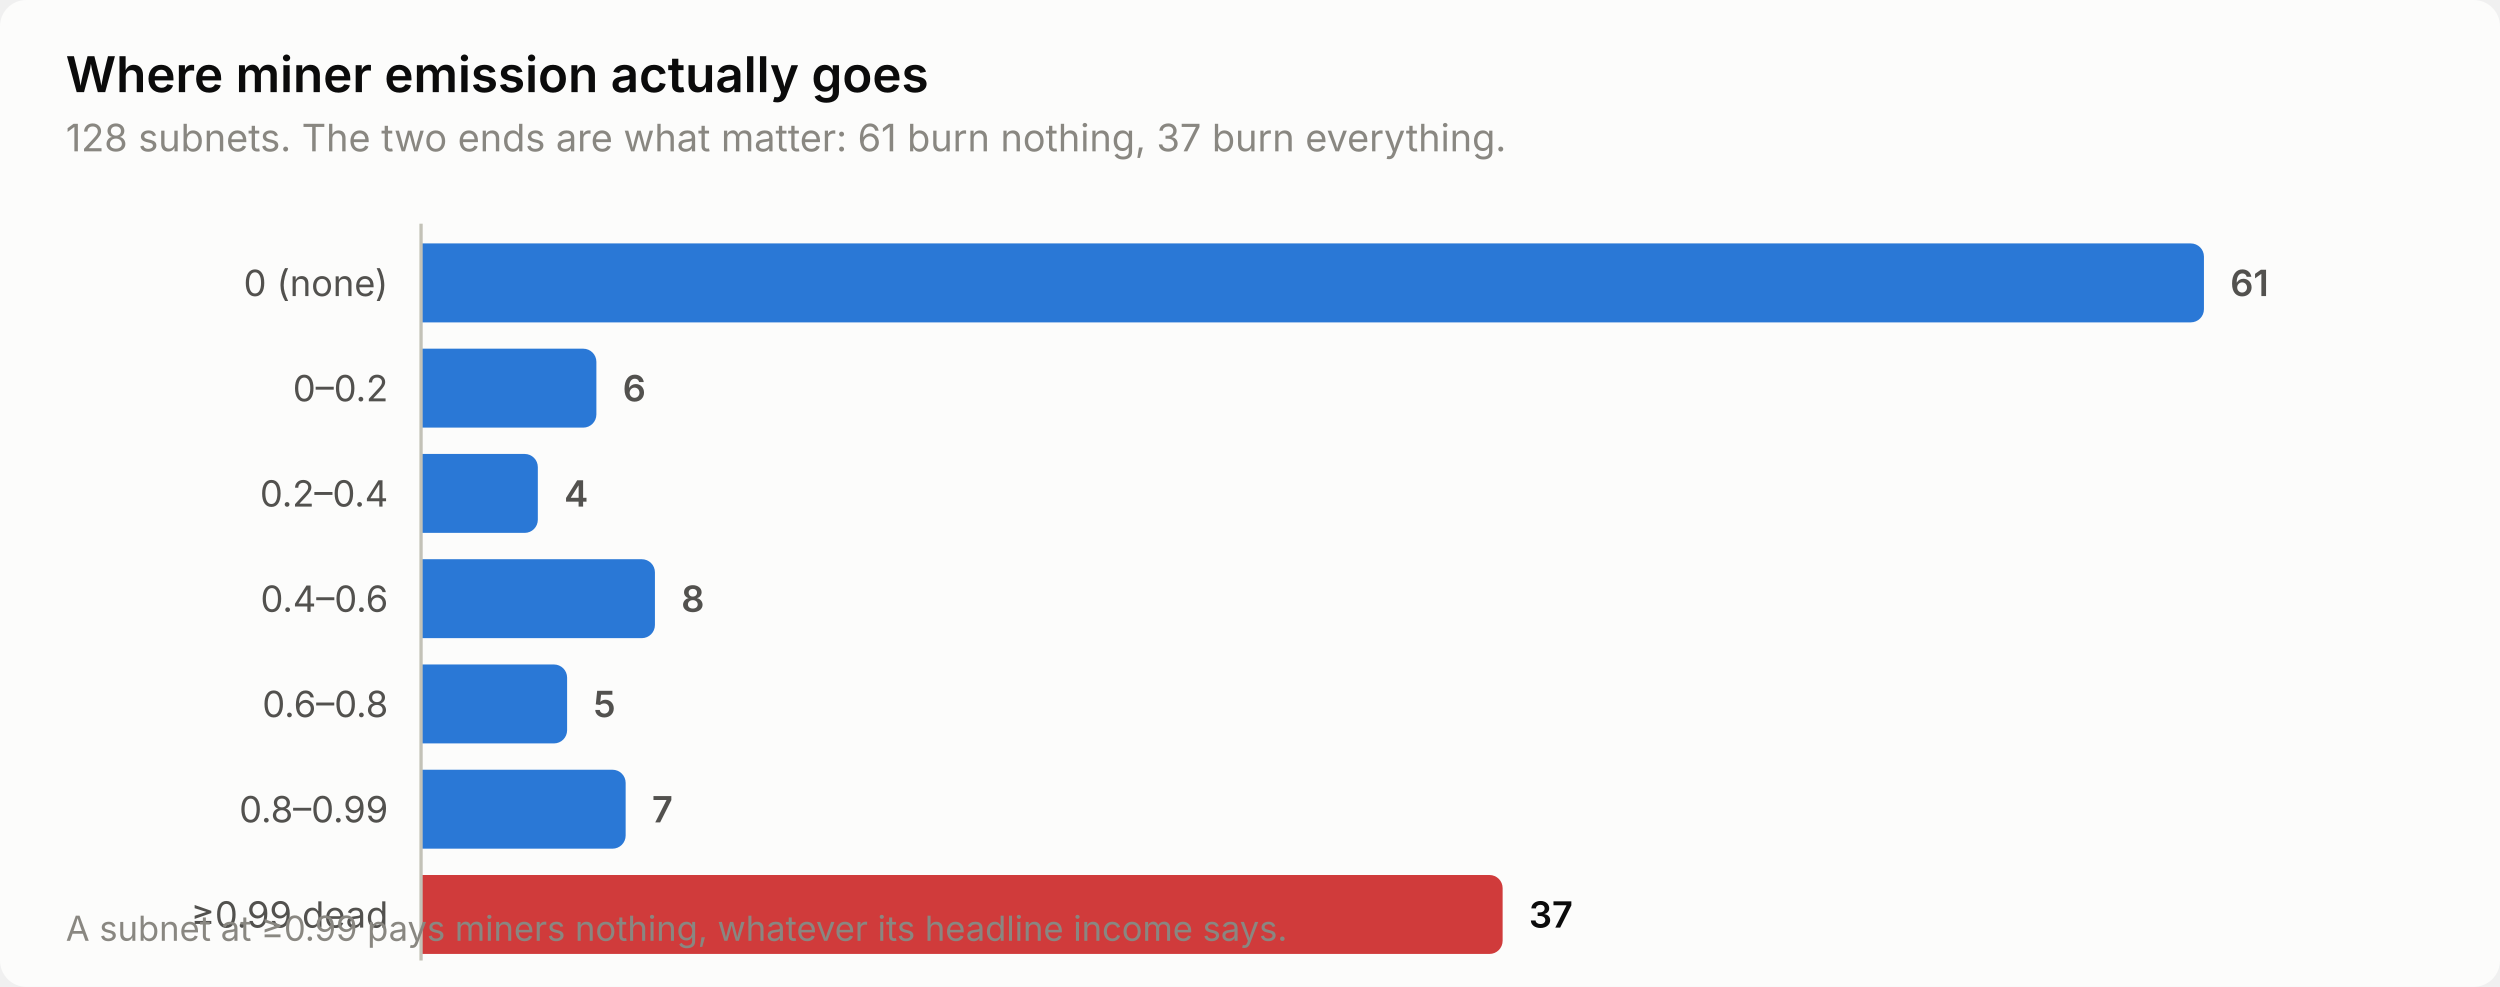
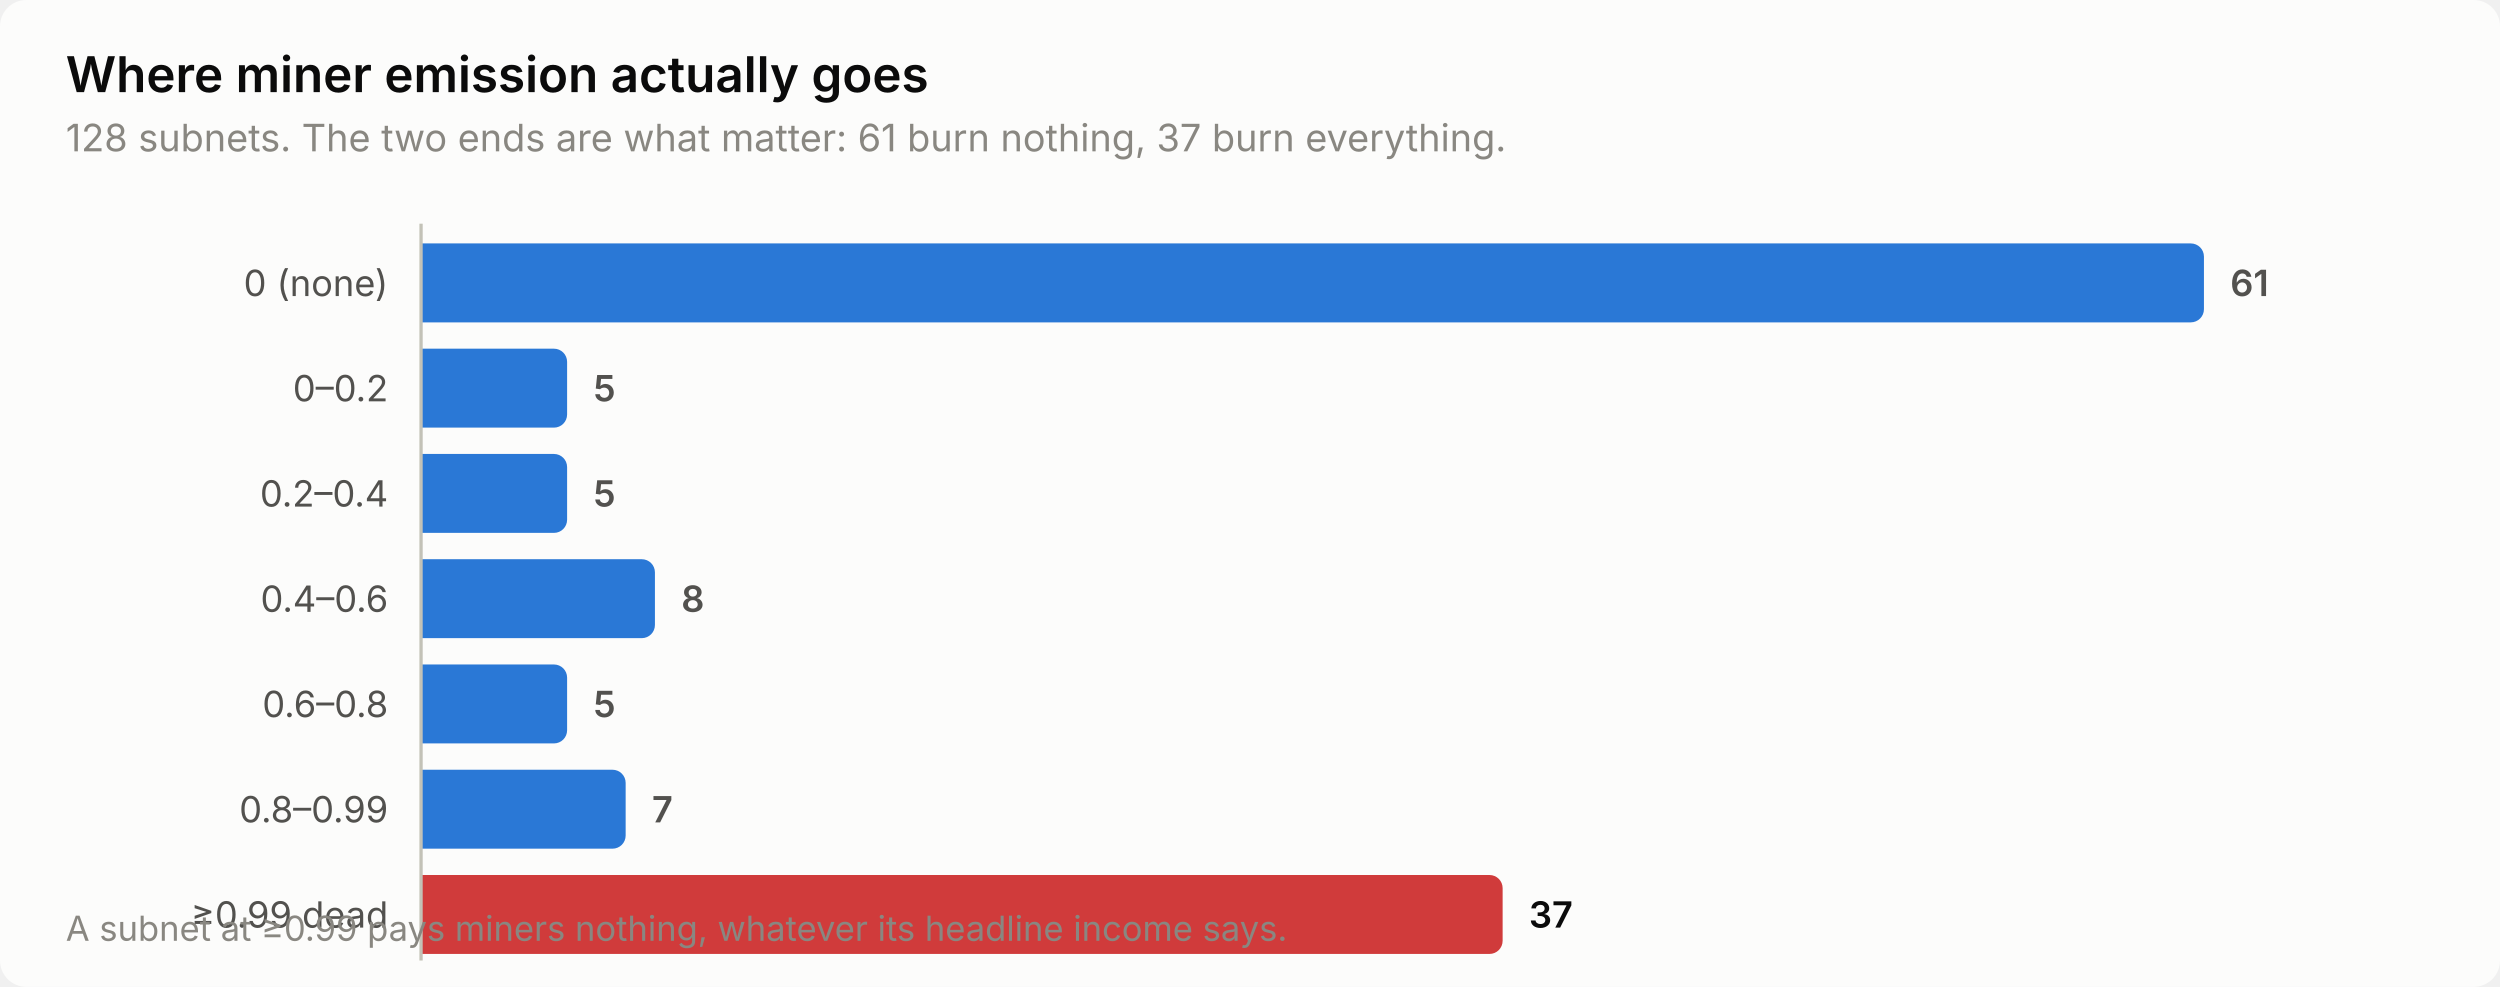
<svg xmlns="http://www.w3.org/2000/svg" width="760" height="300" viewBox="0 0 760 300" role="img" aria-label="Where miner emission actually goes">
  <style>
    text { font-family: system-ui, -apple-system, 'Segoe UI', sans-serif; }
    .t-title { font-size: 15px; font-weight: 600; }
    .t-sub { font-size: 11.5px; }
    .t-lab { font-size: 11px; }
    .t-val { font-size: 11px; font-weight: 600; font-variant-numeric: tabular-nums; }
    .t-tick { font-size: 10.5px; font-variant-numeric: tabular-nums; }

    .surface { fill: #fcfcfb; }
    .ink { fill: #0b0b0b; }
    .ink2 { fill: #52514e; }
    .muted { fill: #898781; }
    .grid { stroke: #e1e0d9; }
    .axis { stroke: #c3c2b7; }
    .accent { fill: #2a78d6; }
    .critical { fill: #d03b3b; }
    .deemph { fill: #d8d7d0; }

    @media (prefers-color-scheme: dark) {
      .surface { fill: #1a1a19; }
      .ink { fill: #ffffff; }
      .ink2 { fill: #c3c2b7; }
      .muted { fill: #898781; }
      .grid { stroke: #2c2c2a; }
      .axis { stroke: #383835; }
      .accent { fill: #3987e5; }
      .deemph { fill: #3a3a37; }
    }
</style>
  <rect class="surface" width="760" height="300" rx="8" />
  <text class="ink t-title" x="20" y="28">Where miner emission actually goes</text>
  <text class="muted t-sub" x="20" y="46">128 subnets. The two ends are what matter: 61 burn nothing, 37 burn everything.</text>
  <text class="ink2 t-lab" x="118" y="90" text-anchor="end">0 (none)</text>
  <path class="accent" d="M128.0,74.0 H666.0 a4.0,4.0 0 0 1 4.0,4.0 V94.0 a4.0,4.0 0 0 1 -4.0,4.0 H128.0 Z" />
  <text class="ink2 t-val" x="678.0" y="90">61</text>
  <text class="ink2 t-lab" x="118" y="122" text-anchor="end">0–0.2</text>
-   <path class="accent" d="M128.0,106.0 H177.3 a4.0,4.0 0 0 1 4.0,4.0 V126.0 a4.0,4.0 0 0 1 -4.0,4.0 H128.0 Z" />
-   <text class="ink2 t-val" x="189.3" y="122">6</text>
+   <path class="accent" d="M128.0,106.0 H168.4 a4.0,4.0 0 0 1 4.0,4.0 V126.0 a4.0,4.0 0 0 1 -4.0,4.0 H128.0 Z" />
+   <text class="ink2 t-val" x="180.4" y="122">5</text>
  <text class="ink2 t-lab" x="118" y="154" text-anchor="end">0.2–0.4</text>
-   <path class="accent" d="M128.0,138.0 H159.5 a4.0,4.0 0 0 1 4.0,4.0 V158.0 a4.0,4.0 0 0 1 -4.0,4.0 H128.0 Z" />
-   <text class="ink2 t-val" x="171.5" y="154">4</text>
+   <path class="accent" d="M128.0,138.0 H168.4 a4.0,4.0 0 0 1 4.0,4.0 V158.0 a4.0,4.0 0 0 1 -4.0,4.0 H128.0 Z" />
+   <text class="ink2 t-val" x="180.4" y="154">5</text>
  <text class="ink2 t-lab" x="118" y="186" text-anchor="end">0.4–0.6</text>
  <path class="accent" d="M128.0,170.0 H195.1 a4.0,4.0 0 0 1 4.0,4.0 V190.0 a4.0,4.0 0 0 1 -4.0,4.0 H128.0 Z" />
  <text class="ink2 t-val" x="207.1" y="186">8</text>
  <text class="ink2 t-lab" x="118" y="218" text-anchor="end">0.6–0.8</text>
  <path class="accent" d="M128.0,202.0 H168.4 a4.0,4.0 0 0 1 4.0,4.0 V222.0 a4.0,4.0 0 0 1 -4.0,4.0 H128.0 Z" />
  <text class="ink2 t-val" x="180.4" y="218">5</text>
  <text class="ink2 t-lab" x="118" y="250" text-anchor="end">0.8–0.99</text>
  <path class="accent" d="M128.0,234.0 H186.2 a4.0,4.0 0 0 1 4.0,4.0 V254.0 a4.0,4.0 0 0 1 -4.0,4.0 H128.0 Z" />
  <text class="ink2 t-val" x="198.2" y="250">7</text>
  <text class="ink2 t-lab" x="118" y="282" text-anchor="end">≥0.99 dead</text>
  <path class="critical" d="M128.0,266.0 H452.8 a4.0,4.0 0 0 1 4.0,4.0 V286.0 a4.0,4.0 0 0 1 -4.0,4.0 H128.0 Z" />
  <text class="ink t-val" x="464.8" y="282">37</text>
  <line class="axis" x1="128" y1="68" x2="128" y2="292" stroke-width="1" />
  <text class="muted t-tick" x="20" y="286">A subnet at ≥0.99 pays miners nothing, whatever its headline income says.</text>
</svg>
